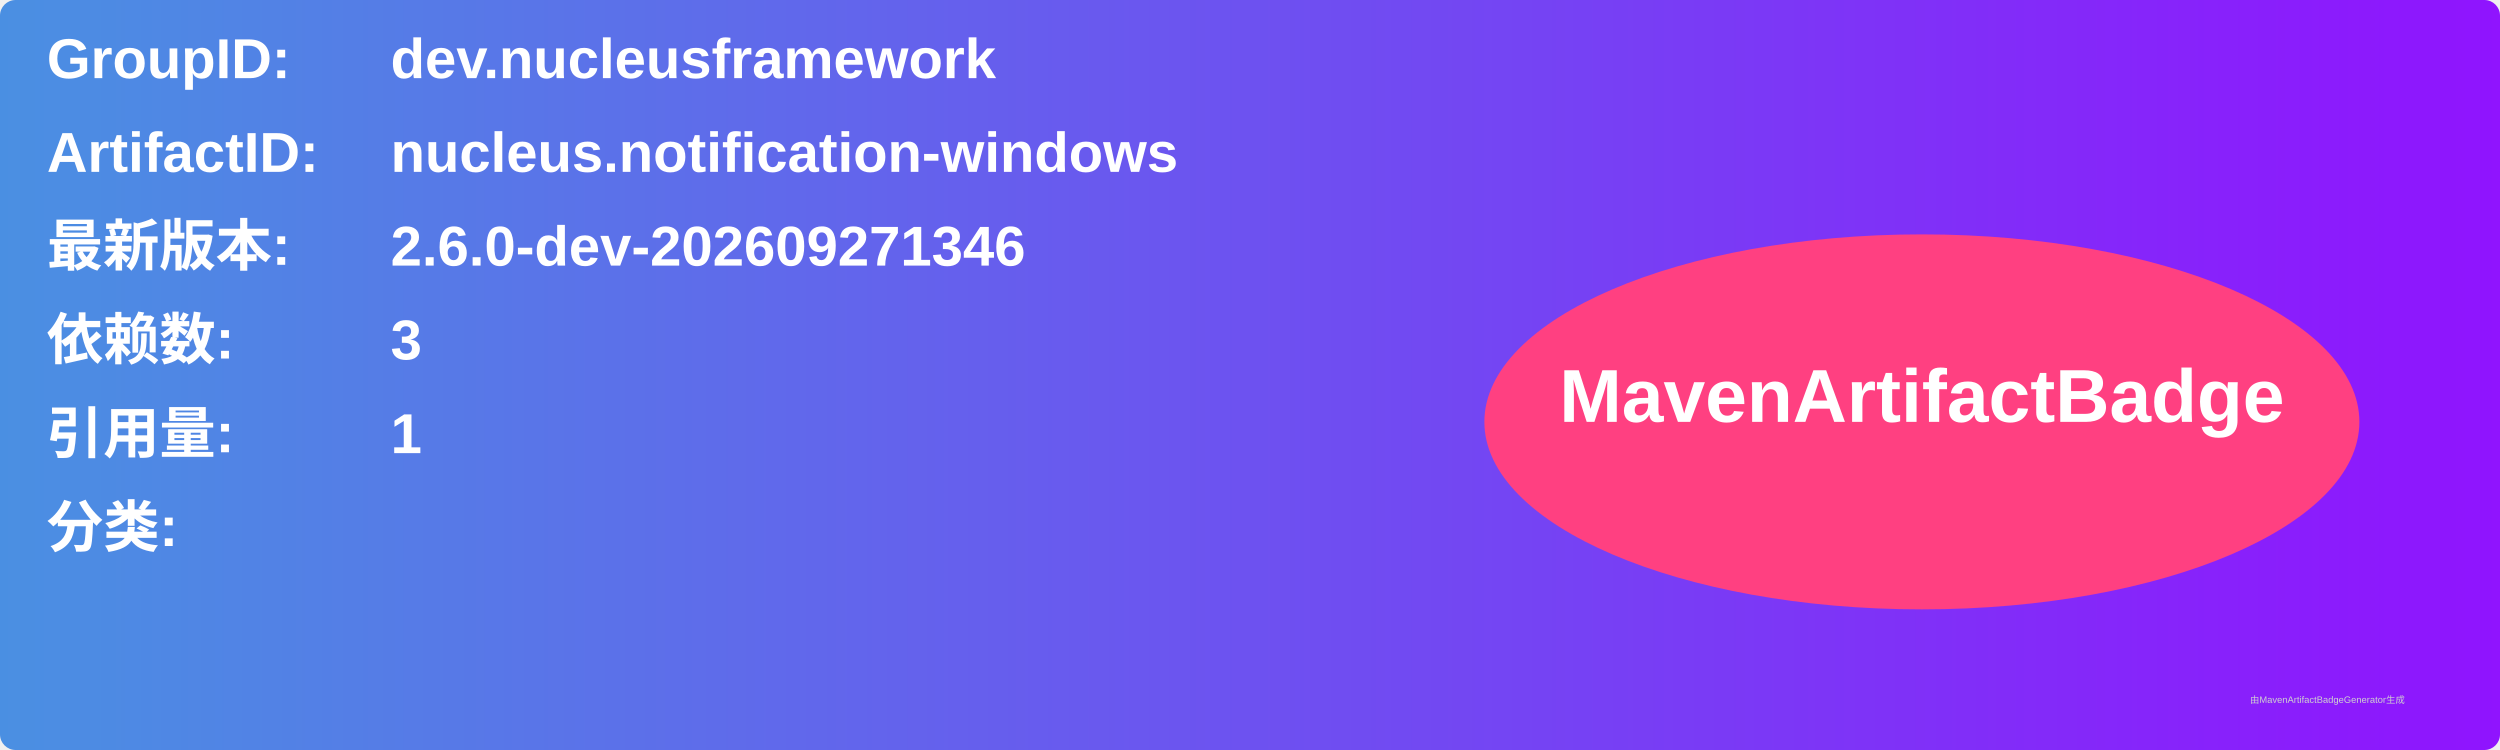
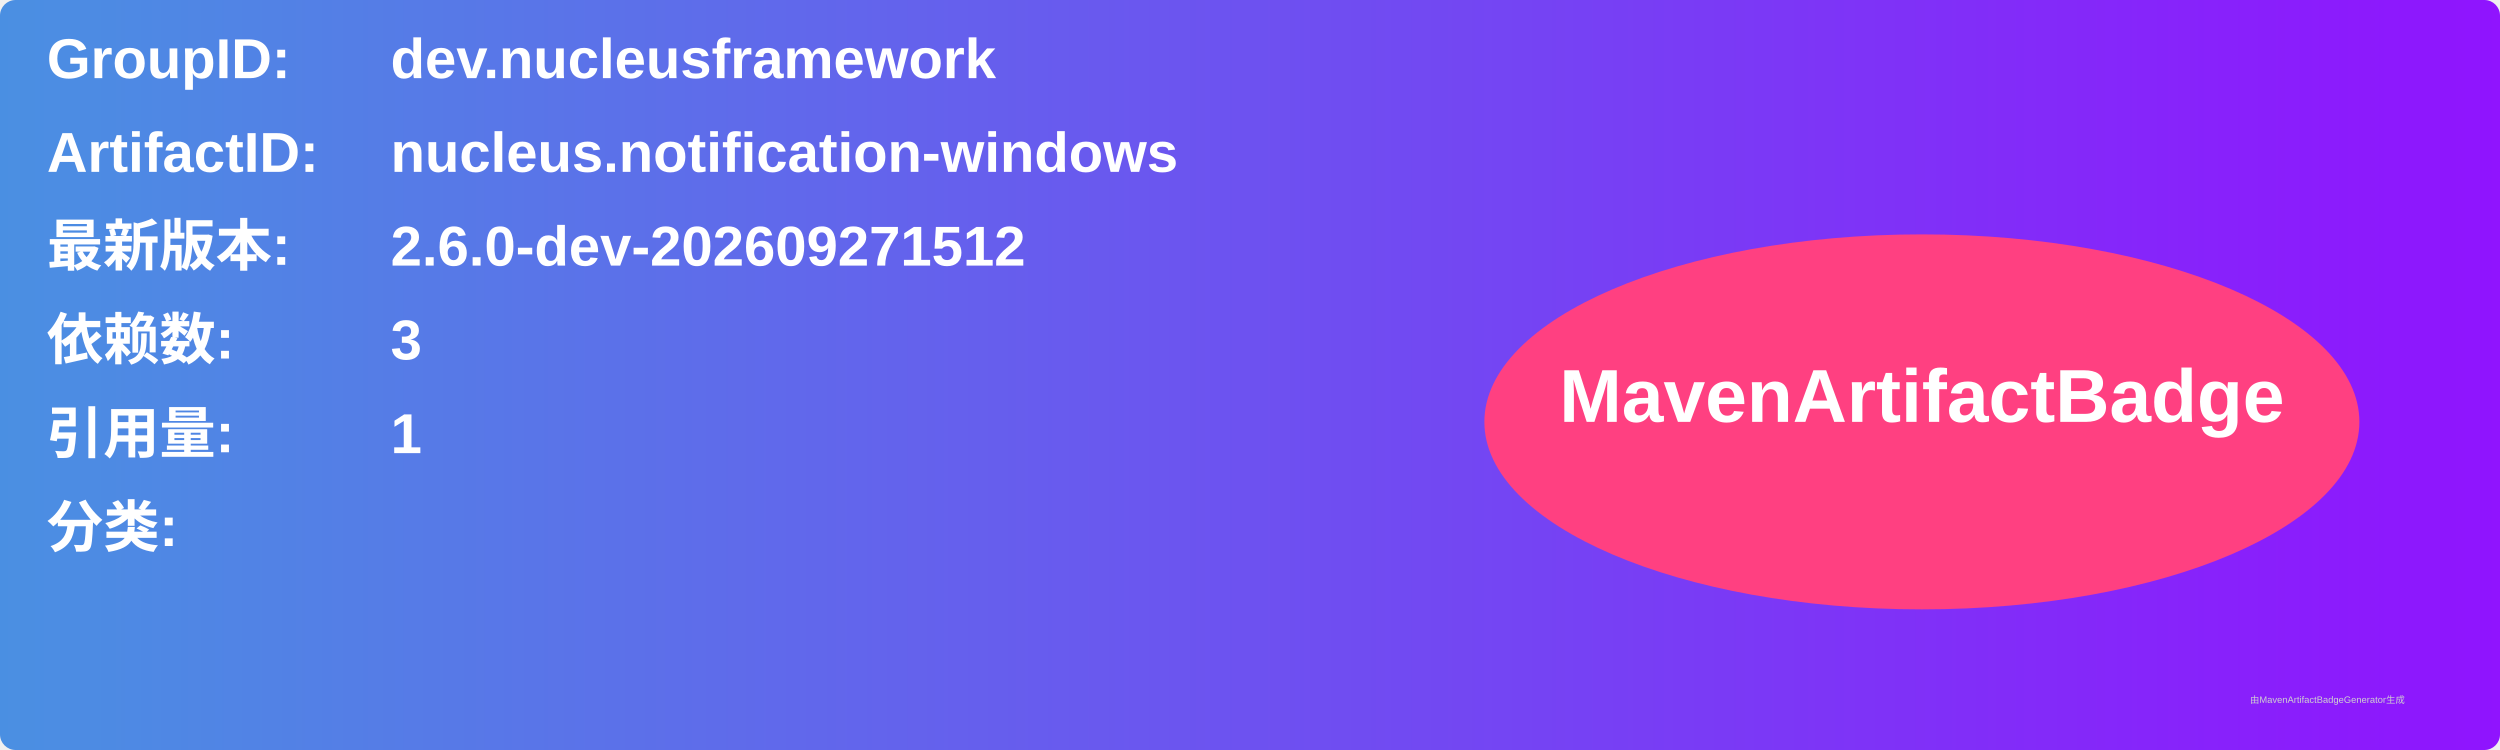
<svg xmlns="http://www.w3.org/2000/svg" width="800" height="240" viewBox="0 0 800 240">
  <linearGradient id="grad" x1="0%" y1="0%" x2="100%" y2="0%">
    <stop offset="0%" stop-color="#4a90e2" />
    <stop offset="100%" stop-color="#9013fe" />
  </linearGradient>
  <rect width="100%" height="100%" rx="5" ry="5" fill="url(#grad)" />
  <g transform="translate(15, 15)">
    <text x="0" y="10" font-family="Arial" font-size="18" fill="white" font-weight="bold" width="260">GroupID:</text>
    <text x="110" y="10" font-family="Arial" font-size="18" fill="white" font-weight="bold" width="460">dev.nucleusframework</text>
    <text x="0" y="40" font-family="Arial" font-size="18" fill="white" font-weight="bold" width="260">ArtifactID:</text>
    <text x="110" y="40" font-family="Arial" font-size="18" fill="white" font-weight="bold" width="460">nucleus.notification-windows</text>
    <text x="0" y="70" font-family="Arial" font-size="18" fill="white" font-weight="bold">最新版本:</text>
    <text x="110" y="70" font-family="Arial" font-size="18" fill="white" font-weight="bold">
-       <tspan font-weight="bold">2.6.0-dev-202609271346</tspan>
+       <tspan font-weight="bold">2.6.0-dev-202609271512</tspan>
    </text>
    <text x="0" y="100" font-family="Arial" font-size="18" fill="white" font-weight="bold">依赖数: </text>
    <text x="110" y="100" font-family="Arial" font-size="18" fill="white">
      <tspan font-weight="bold">3</tspan>
    </text>
    <text x="0" y="130" font-family="Arial" font-size="18" fill="white" font-weight="bold">引用量: </text>
    <text x="110" y="130" font-family="Arial" font-size="18" fill="white">
      <tspan font-weight="bold">1</tspan>
    </text>
    <text x="0" y="160" font-family="Arial" font-size="18" fill="white" font-weight="bold">分类:</text>
    <text x="10" y="190" font-family="Arial" font-size="10" fill="white">
      <tspan font-weight="bold" />
    </text>
    <ellipse cx="600" cy="120" rx="140" ry="60" fill="#ff4081" />
    <text x="600" y="120" text-anchor="middle" font-family="Arial" font-size="24" fill="white" font-weight="bold">MavenArtifactBadge</text>
  </g>
  <text x="720" y="225" font-family="Arial" font-size="3" fill="#d0d0d0">由MavenArtifactBadgeGenerator生成</text>
</svg>
